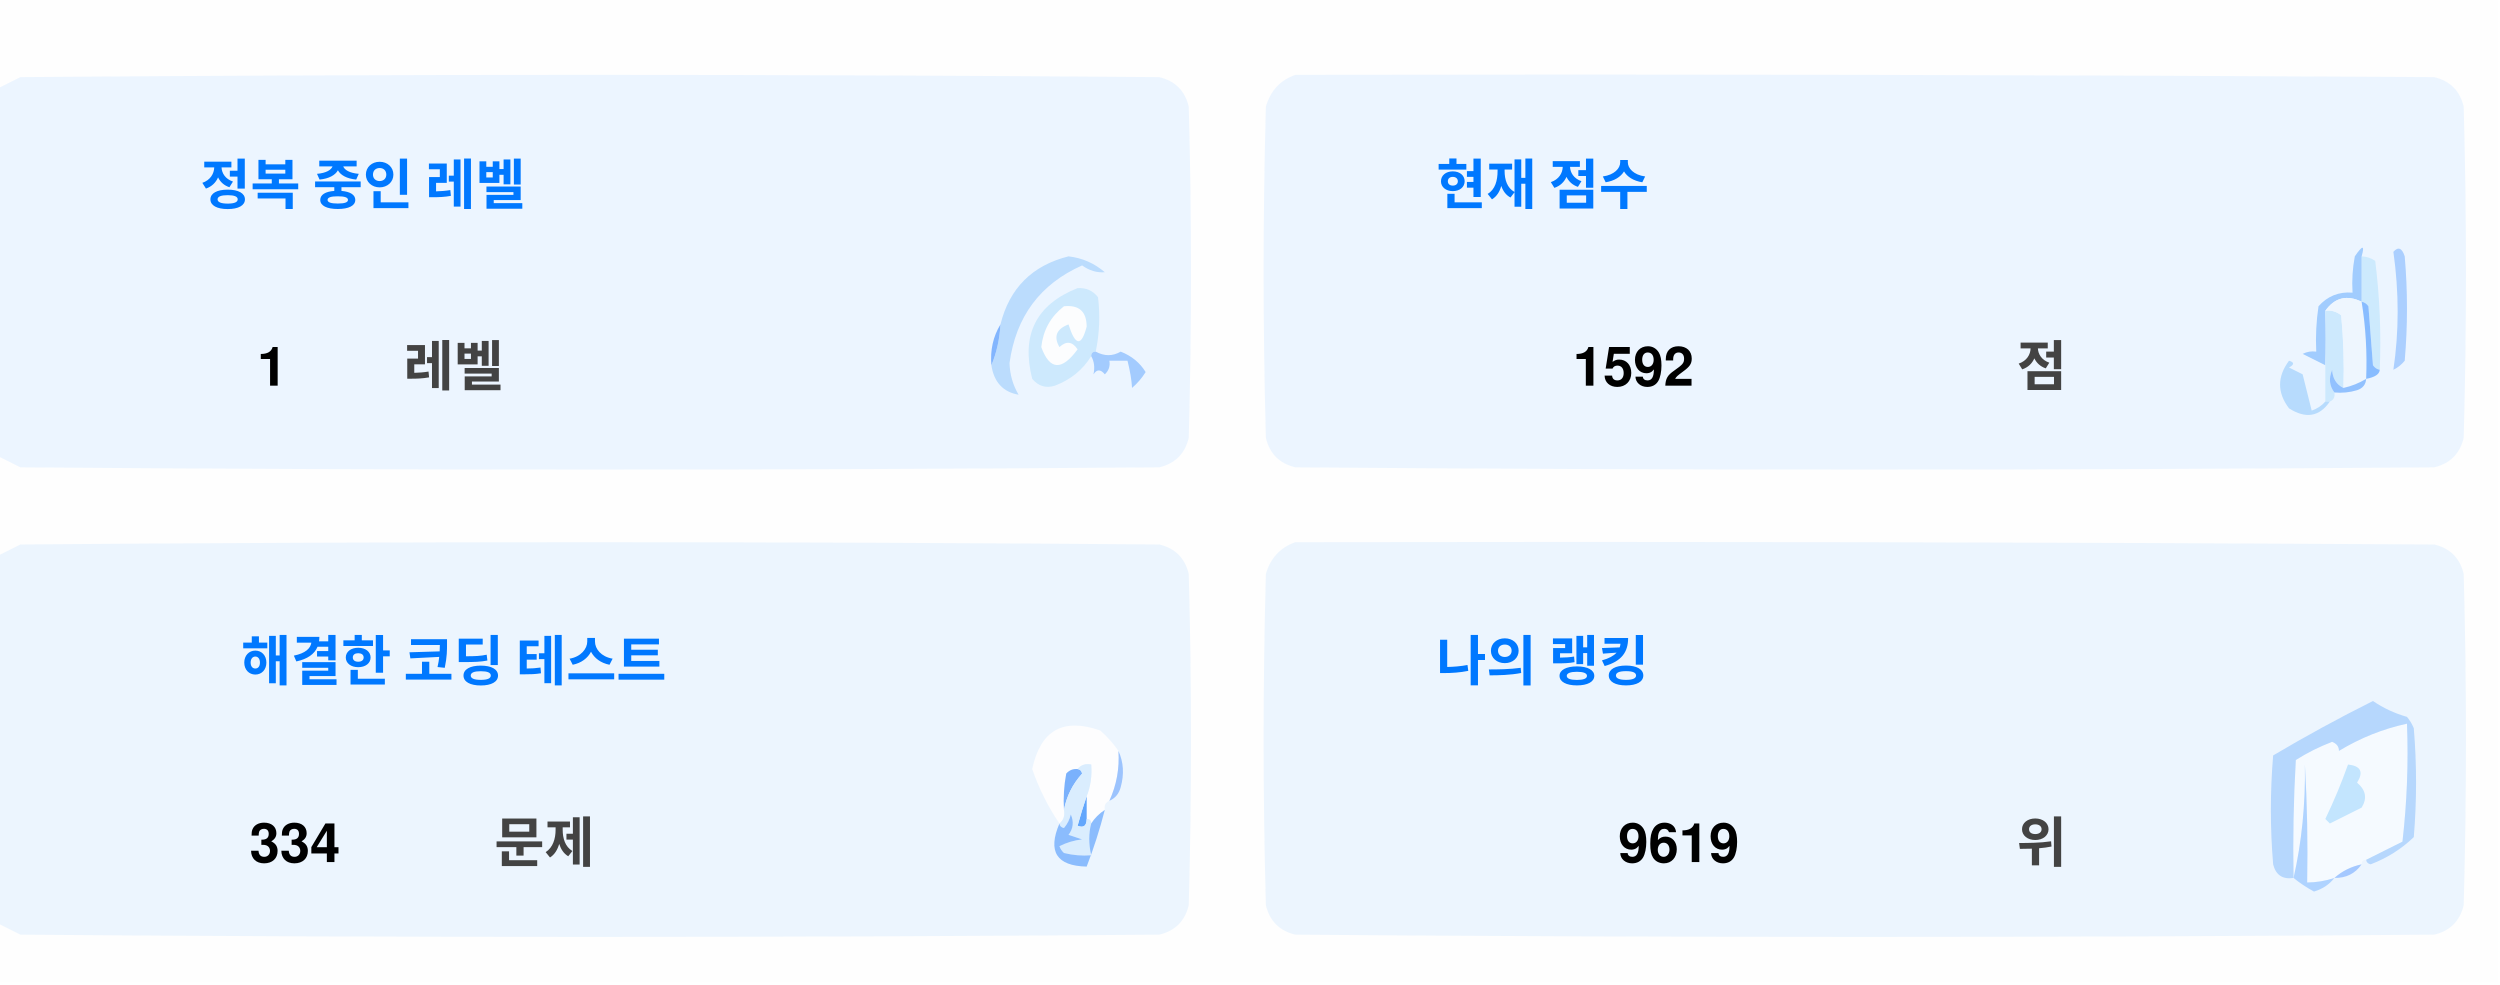
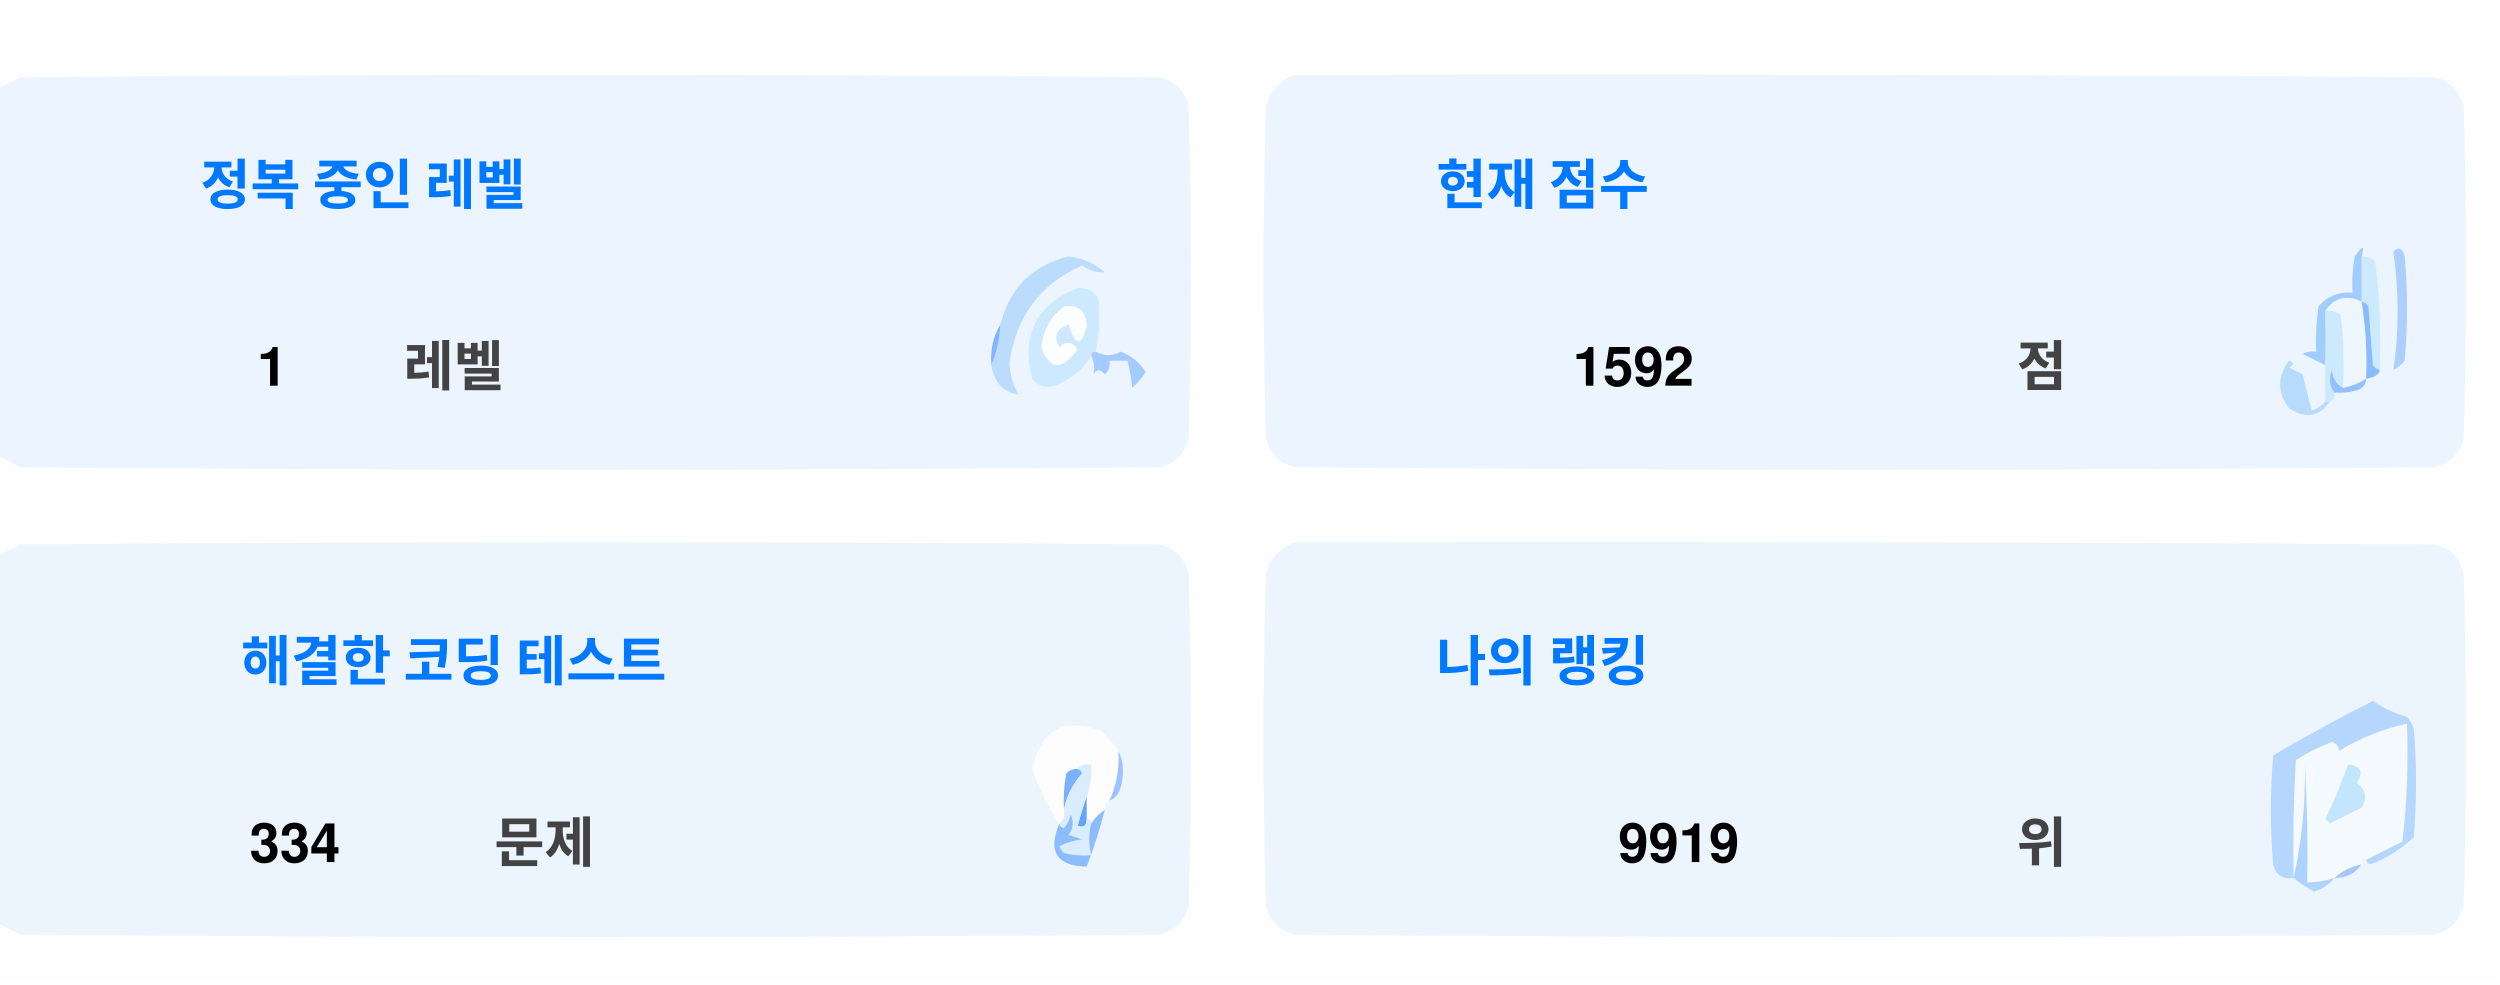
<svg xmlns="http://www.w3.org/2000/svg" version="1.1" width="551px" height="217px" style="shape-rendering:geometricPrecision; text-rendering:geometricPrecision; image-rendering:optimizeQuality; fill-rule:evenodd; clip-rule:evenodd">
  <style>.title {fill: #434343;font-size: 1rem;line-height: 1.5rem;font-weight: bold;font-family: -apple-system, BlinkMacSystemFont, Segoe UI, Helvetica, Arial, sans-serif, Apple Color Emoji, Segoe UI Emoji;}.desc {fill: #434343;font-size: 2.5rem;font-weight: bold;line-height: 1.5rem;font-family: -apple-system, BlinkMacSystemFont, Segoe UI, Helvetica, Arial, sans-serif, Apple Color Emoji, Segoe UI Emoji;}.desc-2 {fill: #434343;font-size: 1rem;font-weight: bold;line-height: 1.5rem;font-family: -apple-system, BlinkMacSystemFont, Segoe UI, Helvetica, Arial, sans-serif, Apple Color Emoji, Segoe UI Emoji;}.text, .desc {animation: twinkling 4s ease-in-out infinite;}@keyframes twinkling {40% { opacity: 1; }50% { opacity: 0.5; }60% { opacity: 1; }70% { opacity: 0.5; }80% { opacity: 1; }}</style>
  <g>
    <path style="opacity:1" fill="#fefefe" d="M -0.5,-0.5 C 183.167,-0.5 366.833,-0.5 550.5,-0.5C 550.5,71.833 550.5,144.167 550.5,216.5C 366.833,216.5 183.167,216.5 -0.5,216.5C -0.5,212.167 -0.5,207.833 -0.5,203.5C 1.14,204.32 2.807,205.153 4.5,206C 88.167,206.667 171.833,206.667 255.5,206C 259,205.167 261.167,203 262,199.5C 262.667,175.167 262.667,150.833 262,126.5C 261.167,123 259,120.833 255.5,120C 171.833,119.333 88.167,119.333 4.5,120C 2.807,120.847 1.14,121.68 -0.5,122.5C -0.5,115.167 -0.5,107.833 -0.5,100.5C 1.14,101.32 2.807,102.153 4.5,103C 88.167,103.667 171.833,103.667 255.5,103C 259,102.167 261.167,100 262,96.5C 262.667,72.167 262.667,47.833 262,23.5C 261.167,20 259,17.833 255.5,17C 171.833,16.333 88.167,16.333 4.5,17C 2.807,17.847 1.14,18.68 -0.5,19.5C -0.5,12.833 -0.5,6.167 -0.5,-0.5 Z" />
  </g>
  <g>
    <path style="opacity:1" fill="#ecf5ff" d="M -0.5,100.5 C -0.5,73.5 -0.5,46.5 -0.5,19.5C 1.14,18.68 2.807,17.847 4.5,17C 88.167,16.333 171.833,16.333 255.5,17C 259,17.833 261.167,20 262,23.5C 262.667,47.833 262.667,72.167 262,96.5C 261.167,100 259,102.167 255.5,103C 171.833,103.667 88.167,103.667 4.5,103C 2.807,102.153 1.14,101.32 -0.5,100.5 Z" />
  </g>
  <g>
    <path style="opacity:1" fill="#ecf5ff" d="M 285.5,16.5 C 369.167,16.333 452.834,16.5 536.5,17C 540,17.833 542.167,20 543,23.5C 543.667,47.833 543.667,72.167 543,96.5C 542.167,100 540,102.167 536.5,103C 452.833,103.667 369.167,103.667 285.5,103C 282,102.167 279.833,100 279,96.5C 278.333,72.167 278.333,47.833 279,23.5C 280.018,19.985 282.185,17.652 285.5,16.5 Z" />
  </g>
  <g>
    <path style="opacity:1" fill="#cdeafd" d="M 520.5,56.5 C 521.583,56.539 522.583,56.873 523.5,57.5C 524.498,65.472 524.831,73.472 524.5,81.5C 523.883,81.389 523.383,81.056 523,80.5C 522.667,76.167 522.333,71.833 522,67.5C 521.617,66.944 521.117,66.611 520.5,66.5C 520.5,63.167 520.5,59.833 520.5,56.5 Z" />
  </g>
  <g>
    <path style="opacity:1" fill="#abcfff" d="M 527.5,55.5 C 528.566,54.308 529.399,54.641 530,56.5C 530.667,64.167 530.667,71.833 530,79.5C 529.311,80.357 528.478,81.023 527.5,81.5C 528.758,73.08 528.758,64.414 527.5,55.5 Z" />
  </g>
  <g>
    <path style="opacity:1" fill="#bbdcfd" d="M 218.5,80.5 C 219.657,77.727 220.324,74.727 220.5,71.5C 222.49,63.51 227.49,58.51 235.5,56.5C 238.528,56.847 241.194,58.014 243.5,60C 241.744,60.141 240.078,59.641 238.5,58.5C 229.247,62.607 223.914,69.773 222.5,80C 222.565,82.526 223.232,84.859 224.5,87C 221.07,86.397 219.07,84.231 218.5,80.5 Z" />
  </g>
  <g>
    <path style="opacity:1" fill="#cde9fd" d="M 241.5,77.5 C 240.833,77.5 240.5,77.833 240.5,78.5C 238.628,81.529 235.961,83.695 232.5,85C 230.536,85.624 228.869,85.124 227.5,83.5C 225.021,73.791 228.354,67.124 237.5,63.5C 239.374,63.39 240.874,64.056 242,65.5C 242.497,69.524 242.331,73.524 241.5,77.5 Z" />
  </g>
  <g>
    <path style="opacity:1" fill="#fcfdfe" d="M 234.5,67.5 C 237.826,67.162 239.493,68.662 239.5,72C 238.334,76.434 237,76.267 235.5,71.5C 232.832,72.515 232.166,74.182 233.5,76.5C 235.017,75.089 236.351,75.256 237.5,77C 234.006,81.771 231.34,81.605 229.5,76.5C 229.904,72.771 231.571,69.771 234.5,67.5 Z" />
  </g>
  <g>
    <path style="opacity:1" fill="#a1ccfe" d="M 520.5,56.5 C 520.5,59.833 520.5,63.167 520.5,66.5C 517.238,64.922 514.572,65.589 512.5,68.5C 512.617,72.81 512.617,76.81 512.5,80.5C 510.86,79.68 509.193,78.847 507.5,78C 508.448,77.517 509.448,77.35 510.5,77.5C 510.335,74.15 510.502,70.817 511,67.5C 512.995,65.253 515.495,64.253 518.5,64.5C 518.336,61.813 518.503,59.146 519,56.5C 520.731,53.969 521.231,53.969 520.5,56.5 Z" />
  </g>
  <g>
    <path style="opacity:1" fill="#cde9fd" d="M 512.5,68.5 C 513.822,68.33 514.989,68.663 516,69.5C 516.499,74.823 516.666,80.156 516.5,85.5C 514.955,84.77 514.122,83.437 514,81.5C 513.22,83.387 513.387,85.054 514.5,86.5C 514.672,87.492 514.338,88.158 513.5,88.5C 513.167,88.5 512.833,88.5 512.5,88.5C 512.5,85.833 512.5,83.167 512.5,80.5C 512.617,76.81 512.617,72.81 512.5,68.5 Z" />
  </g>
  <g>
    <path style="opacity:1" fill="#eef6fe" d="M 520.5,66.5 C 521.407,72.106 521.74,77.773 521.5,83.5C 519.95,84.441 518.284,85.108 516.5,85.5C 516.666,80.156 516.499,74.823 516,69.5C 514.989,68.663 513.822,68.33 512.5,68.5C 514.572,65.589 517.238,64.922 520.5,66.5 Z" />
  </g>
  <g>
    <path style="opacity:1" fill="#88bcff" d="M 520.5,66.5 C 521.117,66.611 521.617,66.944 522,67.5C 522.333,71.833 522.667,76.167 523,80.5C 523.383,81.056 523.883,81.389 524.5,81.5C 524.445,82.469 523.445,83.136 521.5,83.5C 521.74,77.773 521.407,72.106 520.5,66.5 Z" />
  </g>
  <g>
    <path style="opacity:1" fill="#82b5fe" d="M 220.5,71.5 C 220.324,74.727 219.657,77.727 218.5,80.5C 218.215,77.171 218.882,74.171 220.5,71.5 Z" />
  </g>
  <g>
    <path style="opacity:1" fill="#a3cbfe" d="M 240.5,78.5 C 240.5,77.833 240.833,77.5 241.5,77.5C 243.391,78.536 245.224,78.536 247,77.5C 249.391,78.429 251.225,79.929 252.5,82C 251.681,83.319 250.681,84.486 249.5,85.5C 249.409,83.777 249.075,81.777 248.5,79.5C 247.167,79.5 245.833,79.5 244.5,79.5C 244.719,80.675 244.386,81.675 243.5,82.5C 242.575,81.359 241.741,81.359 241,82.5C 241.331,80.981 241.164,79.648 240.5,78.5 Z" />
  </g>
  <g>
    <path style="opacity:1" fill="#b7dbfd" d="M 512.5,88.5 C 512.833,88.5 513.167,88.5 513.5,88.5C 511.199,91.857 508.199,92.357 504.5,90C 501.872,86.535 501.872,83.035 504.5,79.5C 505.696,79.846 505.696,80.346 504.5,81C 505.5,81.5 506.5,82 507.5,82.5C 508.167,85.167 508.833,87.833 509.5,90.5C 510.739,90.058 511.739,89.391 512.5,88.5 Z" />
  </g>
  <g>
    <path style="opacity:1" fill="#92c1fe" d="M 516.5,85.5 C 518.284,85.108 519.95,84.441 521.5,83.5C 521.423,84.75 520.756,85.583 519.5,86C 517.866,86.493 516.199,86.66 514.5,86.5C 513.387,85.054 513.22,83.387 514,81.5C 514.122,83.437 514.955,84.77 516.5,85.5 Z" />
  </g>
  <g>
    <path style="opacity:1" fill="#ecf5fe" d="M -0.5,203.5 C -0.5,176.5 -0.5,149.5 -0.5,122.5C 1.14,121.68 2.807,120.847 4.5,120C 88.167,119.333 171.833,119.333 255.5,120C 259,120.833 261.167,123 262,126.5C 262.667,150.833 262.667,175.167 262,199.5C 261.167,203 259,205.167 255.5,206C 171.833,206.667 88.167,206.667 4.5,206C 2.807,205.153 1.14,204.32 -0.5,203.5 Z" />
  </g>
  <g>
    <path style="opacity:1" fill="#ecf5fe" d="M 285.5,119.5 C 369.167,119.333 452.834,119.5 536.5,120C 540,120.833 542.167,123 543,126.5C 543.667,150.833 543.667,175.167 543,199.5C 542.167,203 540,205.167 536.5,206C 452.833,206.667 369.167,206.667 285.5,206C 282,205.167 279.833,203 279,199.5C 278.333,175.167 278.333,150.833 279,126.5C 280.018,122.985 282.185,120.652 285.5,119.5 Z" />
  </g>
  <g>
    <path style="opacity:1" fill="#fdfdfe" d="M 246.5,165.5 C 246.758,169.367 246.092,173.034 244.5,176.5C 243.662,176.842 243.328,177.508 243.5,178.5C 242.272,179.306 241.272,180.306 240.5,181.5C 240.5,180.833 240.167,180.5 239.5,180.5C 239.5,178.833 239.5,177.167 239.5,175.5C 240.369,173.283 240.702,170.95 240.5,168.5C 239.209,168.263 238.209,168.596 237.5,169.5C 236.504,169.414 235.671,169.748 235,170.5C 234.503,173.146 234.336,175.813 234.5,178.5C 234.737,179.791 234.404,180.791 233.5,181.5C 230.986,177.806 228.986,173.806 227.5,169.5C 229.309,160.957 234.309,158.124 242.5,161C 244.07,162.397 245.404,163.897 246.5,165.5 Z" />
  </g>
  <g>
    <path style="opacity:1" fill="#f5faff" d="M 521.5,189.5 C 520.833,189.5 520.5,189.833 520.5,190.5C 518.181,190.992 516.181,191.992 514.5,193.5C 512.565,194.15 510.565,194.483 508.5,194.5C 508.666,185.827 508.5,177.16 508,168.5C 508.141,177.227 507.308,185.56 505.5,193.5C 505.334,184.827 505.5,176.16 506,167.5C 508.527,165.903 511.194,164.57 514,163.5C 515.011,163.892 515.511,164.559 515.5,165.5C 520.21,162.641 525.21,160.641 530.5,159.5C 530.831,168.192 530.498,176.859 529.5,185.5C 526.807,186.847 524.14,188.18 521.5,189.5 Z" />
  </g>
  <g>
    <path style="opacity:1" fill="#b6d7fd" d="M 521.5,189.5 C 524.14,188.18 526.807,186.847 529.5,185.5C 530.498,176.859 530.831,168.192 530.5,159.5C 525.21,160.641 520.21,162.641 515.5,165.5C 515.511,164.559 515.011,163.892 514,163.5C 511.194,164.57 508.527,165.903 506,167.5C 505.5,176.16 505.334,184.827 505.5,193.5C 503.089,193.863 501.589,192.863 501,190.5C 500.333,182.5 500.333,174.5 501,166.5C 508.173,162.246 515.507,158.246 523,154.5C 525.304,156.068 527.804,157.235 530.5,158C 531.126,158.75 531.626,159.584 532,160.5C 532.667,168.5 532.667,176.5 532,184.5C 529.292,187.111 526.125,189.111 522.5,190.5C 521.893,190.376 521.56,190.043 521.5,189.5 Z" />
  </g>
  <g>
    <path style="opacity:1" fill="#c3e5fe" d="M 517.5,168.5 C 520.317,168.801 520.984,170.134 519.5,172.5C 521.439,174.122 521.772,175.956 520.5,178C 518.167,179.167 515.833,180.333 513.5,181.5C 513.167,181.167 512.833,180.833 512.5,180.5C 514.414,176.515 516.081,172.515 517.5,168.5 Z" />
  </g>
  <g>
    <path style="opacity:1" fill="#7ab1fc" d="M 237.5,169.5 C 238.043,169.56 238.376,169.893 238.5,170.5C 236.395,172.836 235.062,175.503 234.5,178.5C 234.336,175.813 234.503,173.146 235,170.5C 235.671,169.748 236.504,169.414 237.5,169.5 Z" />
  </g>
  <g>
    <path style="opacity:1" fill="#afd3ff" d="M 514.5,193.5 C 513.378,194.947 511.878,195.947 510,196.5C 508.348,195.601 506.848,194.601 505.5,193.5C 507.308,185.56 508.141,177.227 508,168.5C 508.5,177.16 508.666,185.827 508.5,194.5C 510.565,194.483 512.565,194.15 514.5,193.5 Z" />
  </g>
  <g>
    <path style="opacity:1" fill="#9cc3fd" d="M 246.5,165.5 C 247.634,167.966 247.801,170.633 247,173.5C 246.623,174.942 245.79,175.942 244.5,176.5C 246.092,173.034 246.758,169.367 246.5,165.5 Z" />
  </g>
  <g>
    <path style="opacity:1" fill="#62a6fc" d="M 239.5,175.5 C 239.5,177.167 239.5,178.833 239.5,180.5C 239.483,182.028 238.816,182.528 237.5,182C 238.117,179.723 238.784,177.556 239.5,175.5 Z" />
  </g>
  <g>
    <path style="opacity:1" fill="#daedfe" d="M 237.5,169.5 C 238.209,168.596 239.209,168.263 240.5,168.5C 240.702,170.95 240.369,173.283 239.5,175.5C 238.784,177.556 238.117,179.723 237.5,182C 238.816,182.528 239.483,182.028 239.5,180.5C 240.167,180.5 240.5,180.833 240.5,181.5C 239.918,183.669 239.918,186.002 240.5,188.5C 238.473,188.662 236.473,188.495 234.5,188C 234.043,187.586 233.709,187.086 233.5,186.5C 235.078,185.702 236.744,185.202 238.5,185C 237.5,184.667 236.5,184.333 235.5,184C 236.554,182.612 236.72,181.112 236,179.5C 235.751,180.624 235.251,181.624 234.5,182.5C 233.893,182.376 233.56,182.043 233.5,181.5C 234.404,180.791 234.737,179.791 234.5,178.5C 235.062,175.503 236.395,172.836 238.5,170.5C 238.376,169.893 238.043,169.56 237.5,169.5 Z" />
  </g>
  <g>
    <path style="opacity:1" fill="#8bbcfd" d="M 243.5,178.5 C 242.395,182.803 241.062,186.969 239.5,191C 232.857,190.847 230.857,187.68 233.5,181.5C 233.56,182.043 233.893,182.376 234.5,182.5C 235.251,181.624 235.751,180.624 236,179.5C 236.72,181.112 236.554,182.612 235.5,184C 236.5,184.333 237.5,184.667 238.5,185C 236.744,185.202 235.078,185.702 233.5,186.5C 233.709,187.086 234.043,187.586 234.5,188C 236.473,188.495 238.473,188.662 240.5,188.5C 239.918,186.002 239.918,183.669 240.5,181.5C 241.272,180.306 242.272,179.306 243.5,178.5 Z" />
  </g>
  <g>
    <path style="opacity:1" fill="#a4c8ff" d="M 520.5,190.5 C 519.089,192.539 517.089,193.539 514.5,193.5C 516.181,191.992 518.181,190.992 520.5,190.5 Z" />
  </g>
  <text text-anchor="middle" x="80" y="45" class="title" style="fill:#0078ff;" stroke="#none" stroke-width="1">정복 중인 레벨</text>
  <text text-anchor="middle" x="60" y="85" class="desc" style="fill:#000000;" stroke="#none" stroke-width="1">1</text>
  <text text-anchor="middle" x="100" y="85" class="desc-2" style="fill:#434343;" stroke="#none" stroke-width="1">레벨</text>
  <text text-anchor="middle" x="340" y="45" class="title" style="fill:#0078ff;" stroke="#none" stroke-width="1">현재 점수</text>
  <text text-anchor="middle" x="360" y="85" class="desc" style="fill:#000000;" stroke="#none" stroke-width="1">1592</text>
  <text text-anchor="middle" x="450" y="85" class="desc-2" style="fill:#434343;" stroke="#none" stroke-width="1">점</text>
  <text text-anchor="middle" x="100" y="150" class="title" style="fill:#0078ff;" stroke="#none" stroke-width="1">해결한 코딩 테스트</text>
  <text text-anchor="middle" x="65" y="190" class="desc" style="fill:#000000;" stroke="#none" stroke-width="1">334</text>
  <text text-anchor="middle" x="120" y="190" class="desc-2" style="fill:#434343;" stroke="#none" stroke-width="1">문제</text>
  <text text-anchor="middle" x="340" y="150" class="title" style="fill:#0078ff;" stroke="#none" stroke-width="1">나의 랭킹</text>
-   <text text-anchor="middle" x="370" y="190" class="desc" style="fill:#000000;" stroke="#none" stroke-width="1">9619</text>
+   <text text-anchor="middle" x="370" y="190" class="desc" style="fill:#000000;" stroke="#none" stroke-width="1">9919</text>
  <text text-anchor="middle" x="450" y="190" class="desc-2" style="fill:#434343;" stroke="#none" stroke-width="1">위</text>
</svg>
